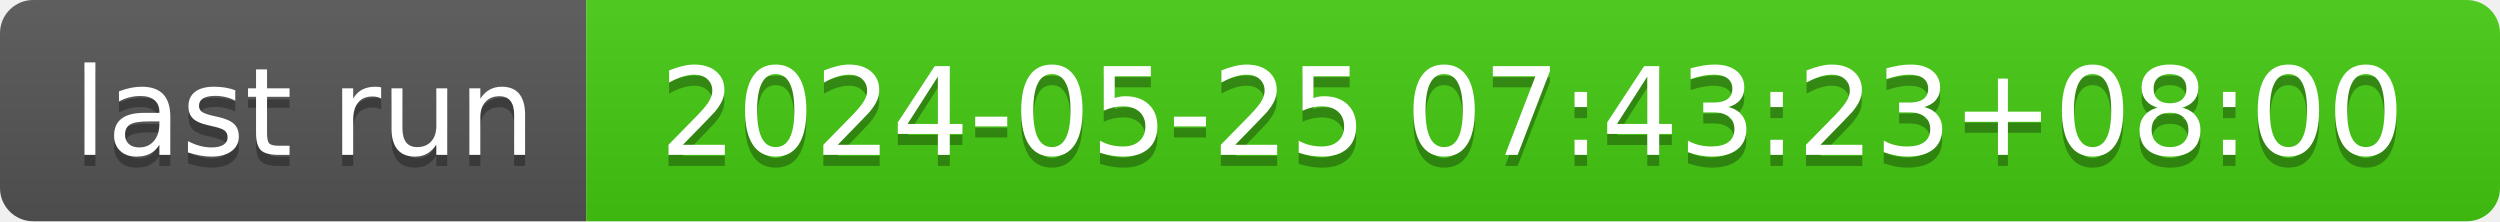
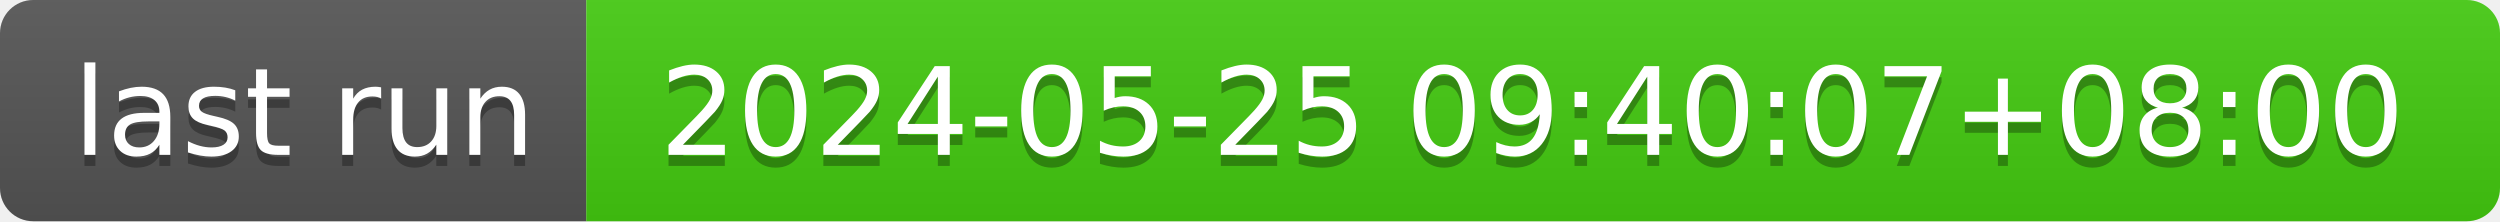
- <svg xmlns="http://www.w3.org/2000/svg" width="226" height="20" role="img" aria-label="last run: 2024-05-25 07:43:23+08:00">
+ <svg xmlns="http://www.w3.org/2000/svg" width="226" height="20" role="img" aria-label="last run: 2024-05-25 09:40:07+08:00">
  <linearGradient id="s" x2="0" y2="100%">
    <stop offset="0" stop-color="#bbb" stop-opacity=".1" />
    <stop offset="1" stop-opacity=".1" />
  </linearGradient>
  <clipPath id="r">
    <rect width="226" height="20" rx="3" fill="#fff" />
  </clipPath>
  <g clip-path="url(#r)">
    <rect width="53" height="20" fill="#555" />
    <rect x="53" width="173" height="20" fill="#4c1" />
    <rect width="226" height="20" fill="url(#s)" />
  </g>
  <g fill="#fff" text-anchor="middle" font-family="Verdana,Geneva,DejaVu Sans,sans-serif" text-rendering="geometricPrecision" font-size="110">
    <text aria-hidden="true" x="275" y="150" fill="#010101" fill-opacity=".3" transform="scale(.1)" textLength="430">last run</text>
    <text x="275" y="140" transform="scale(.1)" fill="#fff" textLength="430">last run</text>
-     <text aria-hidden="true" x="1385" y="150" fill="#010101" fill-opacity=".3" transform="scale(.1)" textLength="1630">2024-05-25 07:43:23+08:00</text>
-     <text x="1385" y="140" transform="scale(.1)" fill="#fff" textLength="1630">2024-05-25 07:43:23+08:00</text>
+     <text aria-hidden="true" x="1385" y="150" fill="#010101" fill-opacity=".3" transform="scale(.1)" textLength="1630">2024-05-25 09:40:07+08:00</text>
+     <text x="1385" y="140" transform="scale(.1)" fill="#fff" textLength="1630">2024-05-25 09:40:07+08:00</text>
  </g>
</svg>
